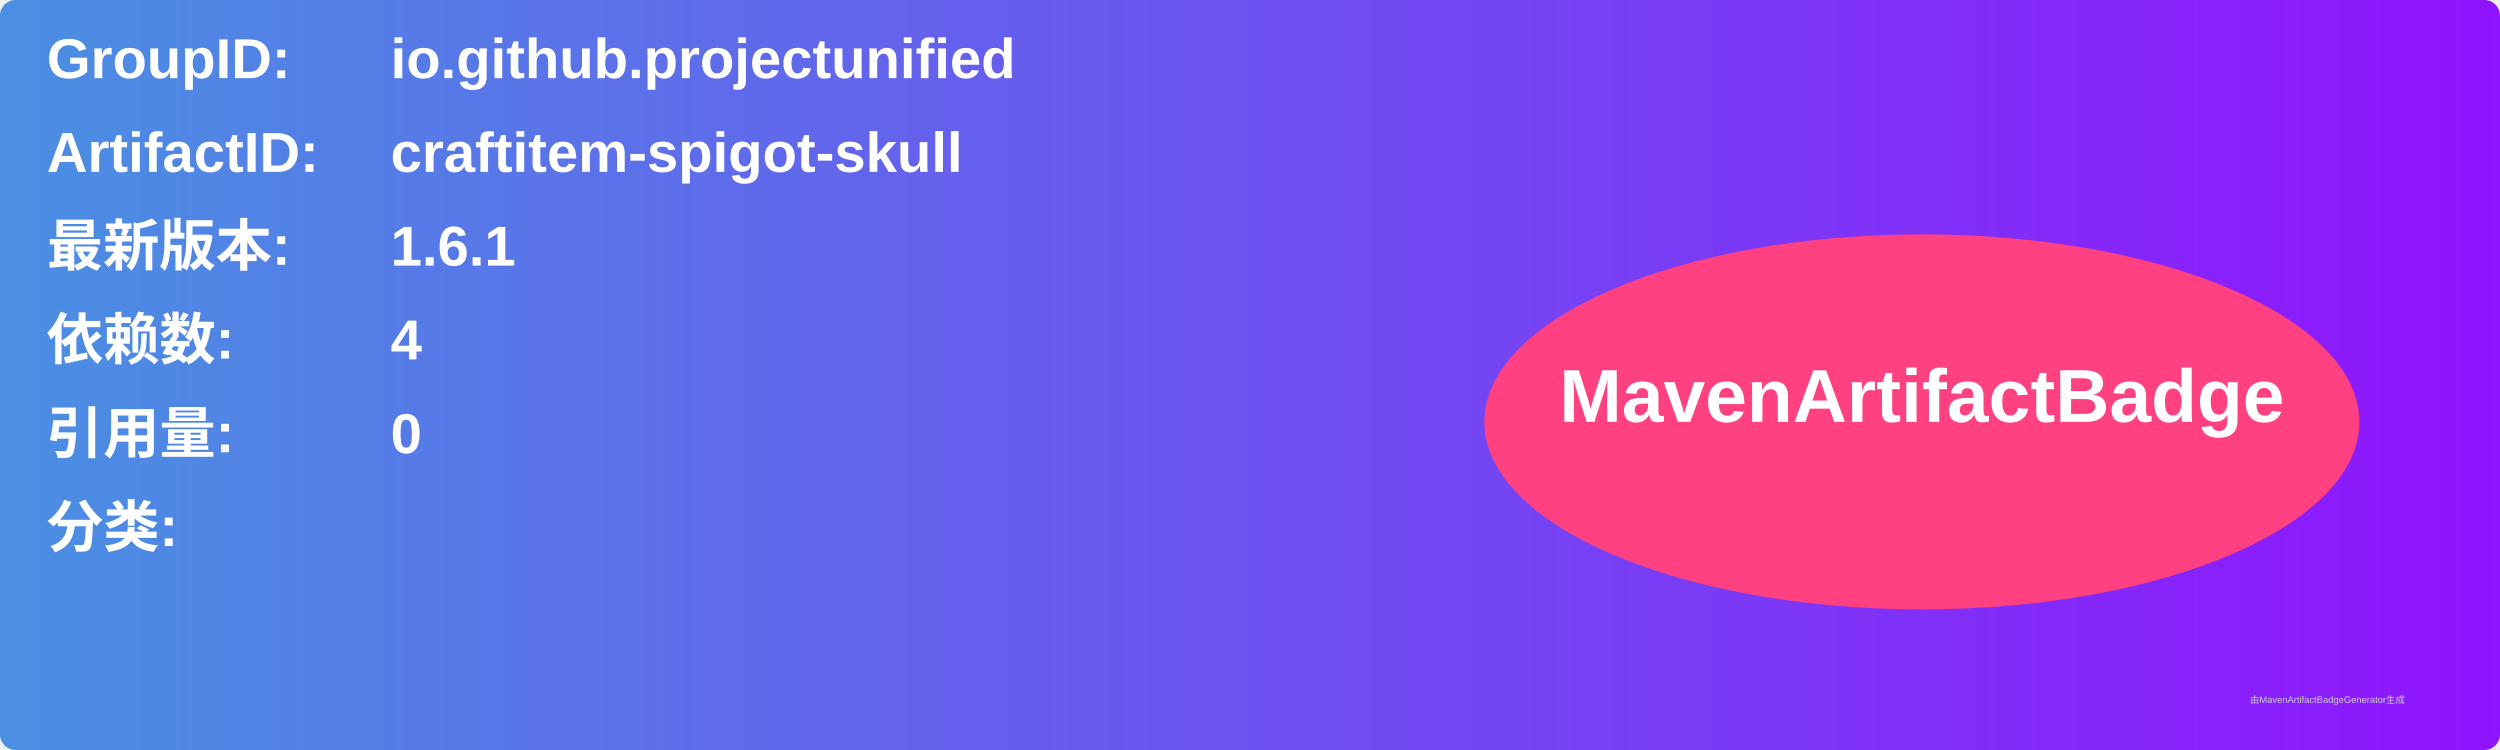
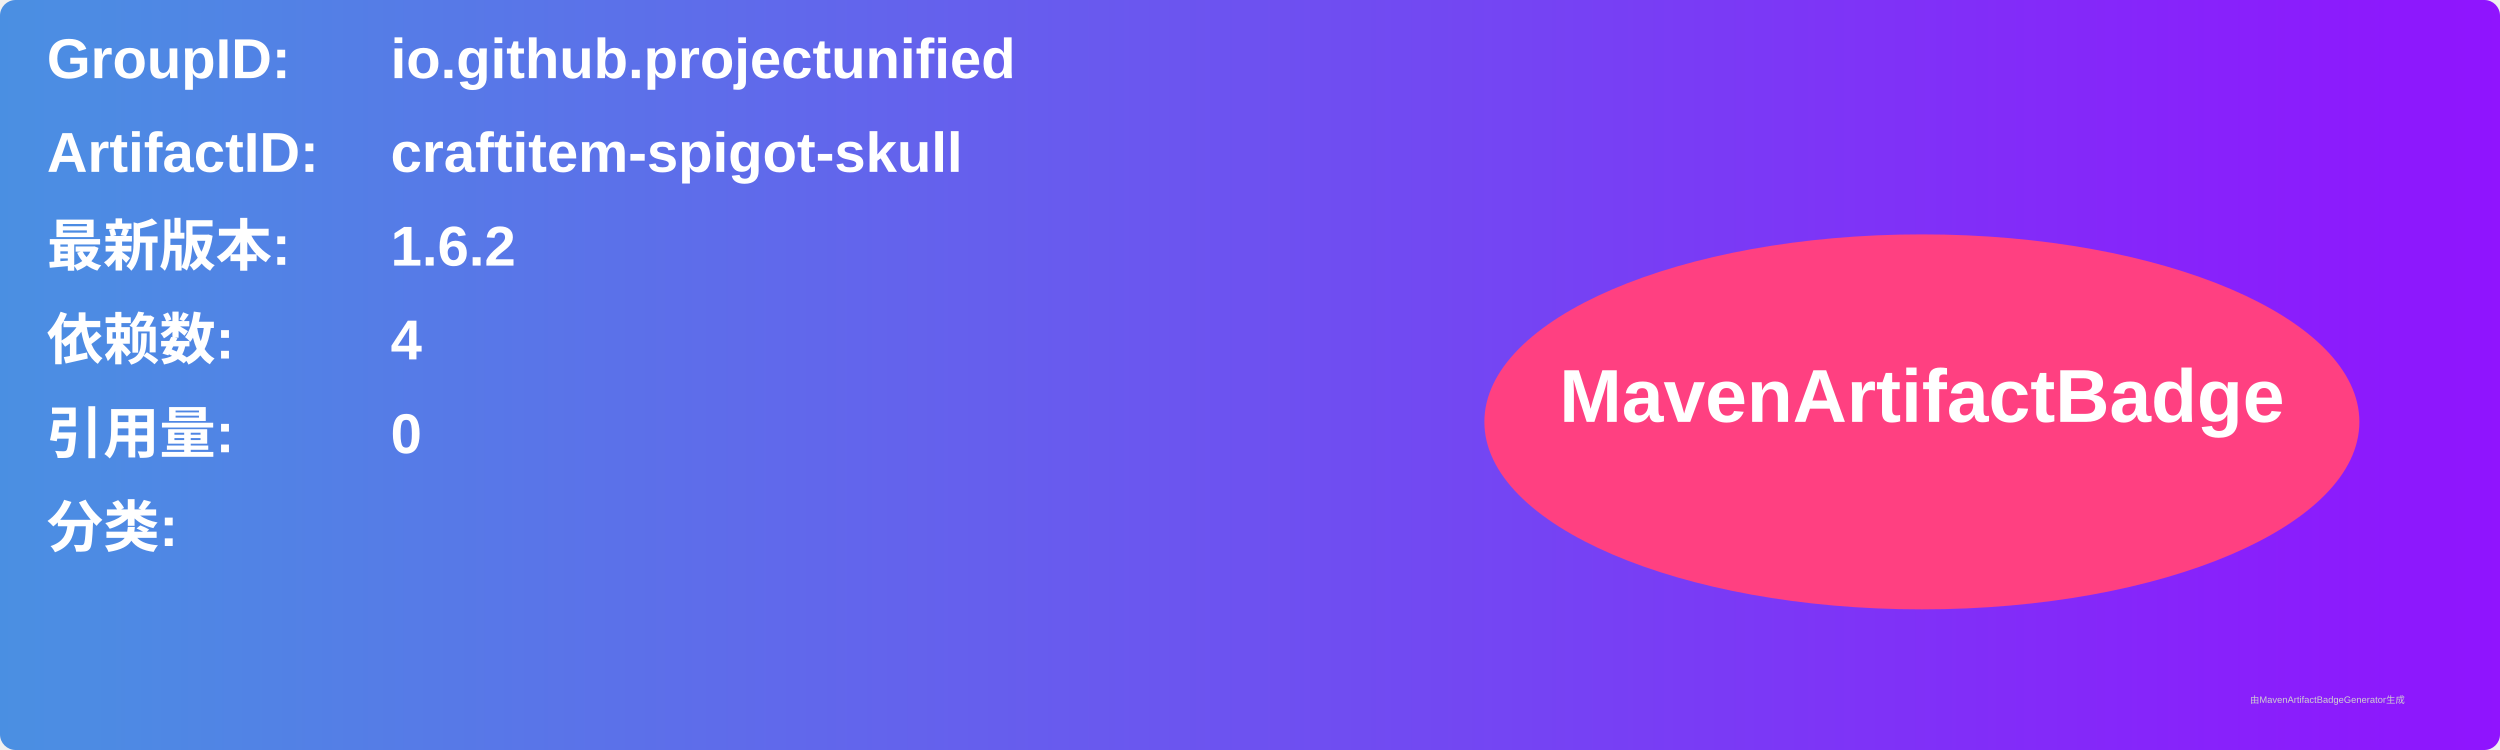
<svg xmlns="http://www.w3.org/2000/svg" width="800" height="240" viewBox="0 0 800 240">
  <linearGradient id="grad" x1="0%" y1="0%" x2="100%" y2="0%">
    <stop offset="0%" stop-color="#4a90e2" />
    <stop offset="100%" stop-color="#9013fe" />
  </linearGradient>
  <rect width="100%" height="100%" rx="5" ry="5" fill="url(#grad)" />
  <g transform="translate(15, 15)">
    <text x="0" y="10" font-family="Arial" font-size="18" fill="white" font-weight="bold" width="260">GroupID:</text>
    <text x="110" y="10" font-family="Arial" font-size="18" fill="white" font-weight="bold" width="460">io.github.projectunified</text>
    <text x="0" y="40" font-family="Arial" font-size="18" fill="white" font-weight="bold" width="260">ArtifactID:</text>
    <text x="110" y="40" font-family="Arial" font-size="18" fill="white" font-weight="bold" width="460">craftitem-spigot-skull</text>
    <text x="0" y="70" font-family="Arial" font-size="18" fill="white" font-weight="bold">最新版本:</text>
    <text x="110" y="70" font-family="Arial" font-size="18" fill="white" font-weight="bold">
-       <tspan font-weight="bold">1.6.1</tspan>
+       <tspan font-weight="bold">1.6.2</tspan>
    </text>
    <text x="0" y="100" font-family="Arial" font-size="18" fill="white" font-weight="bold">依赖数: </text>
    <text x="110" y="100" font-family="Arial" font-size="18" fill="white">
      <tspan font-weight="bold">4</tspan>
    </text>
    <text x="0" y="130" font-family="Arial" font-size="18" fill="white" font-weight="bold">引用量: </text>
    <text x="110" y="130" font-family="Arial" font-size="18" fill="white">
      <tspan font-weight="bold">0</tspan>
    </text>
    <text x="0" y="160" font-family="Arial" font-size="18" fill="white" font-weight="bold">分类:</text>
    <text x="10" y="190" font-family="Arial" font-size="10" fill="white">
      <tspan font-weight="bold" />
    </text>
    <ellipse cx="600" cy="120" rx="140" ry="60" fill="#ff4081" />
    <text x="600" y="120" text-anchor="middle" font-family="Arial" font-size="24" fill="white" font-weight="bold">MavenArtifactBadge</text>
  </g>
  <text x="720" y="225" font-family="Arial" font-size="3" fill="#d0d0d0">由MavenArtifactBadgeGenerator生成</text>
</svg>
